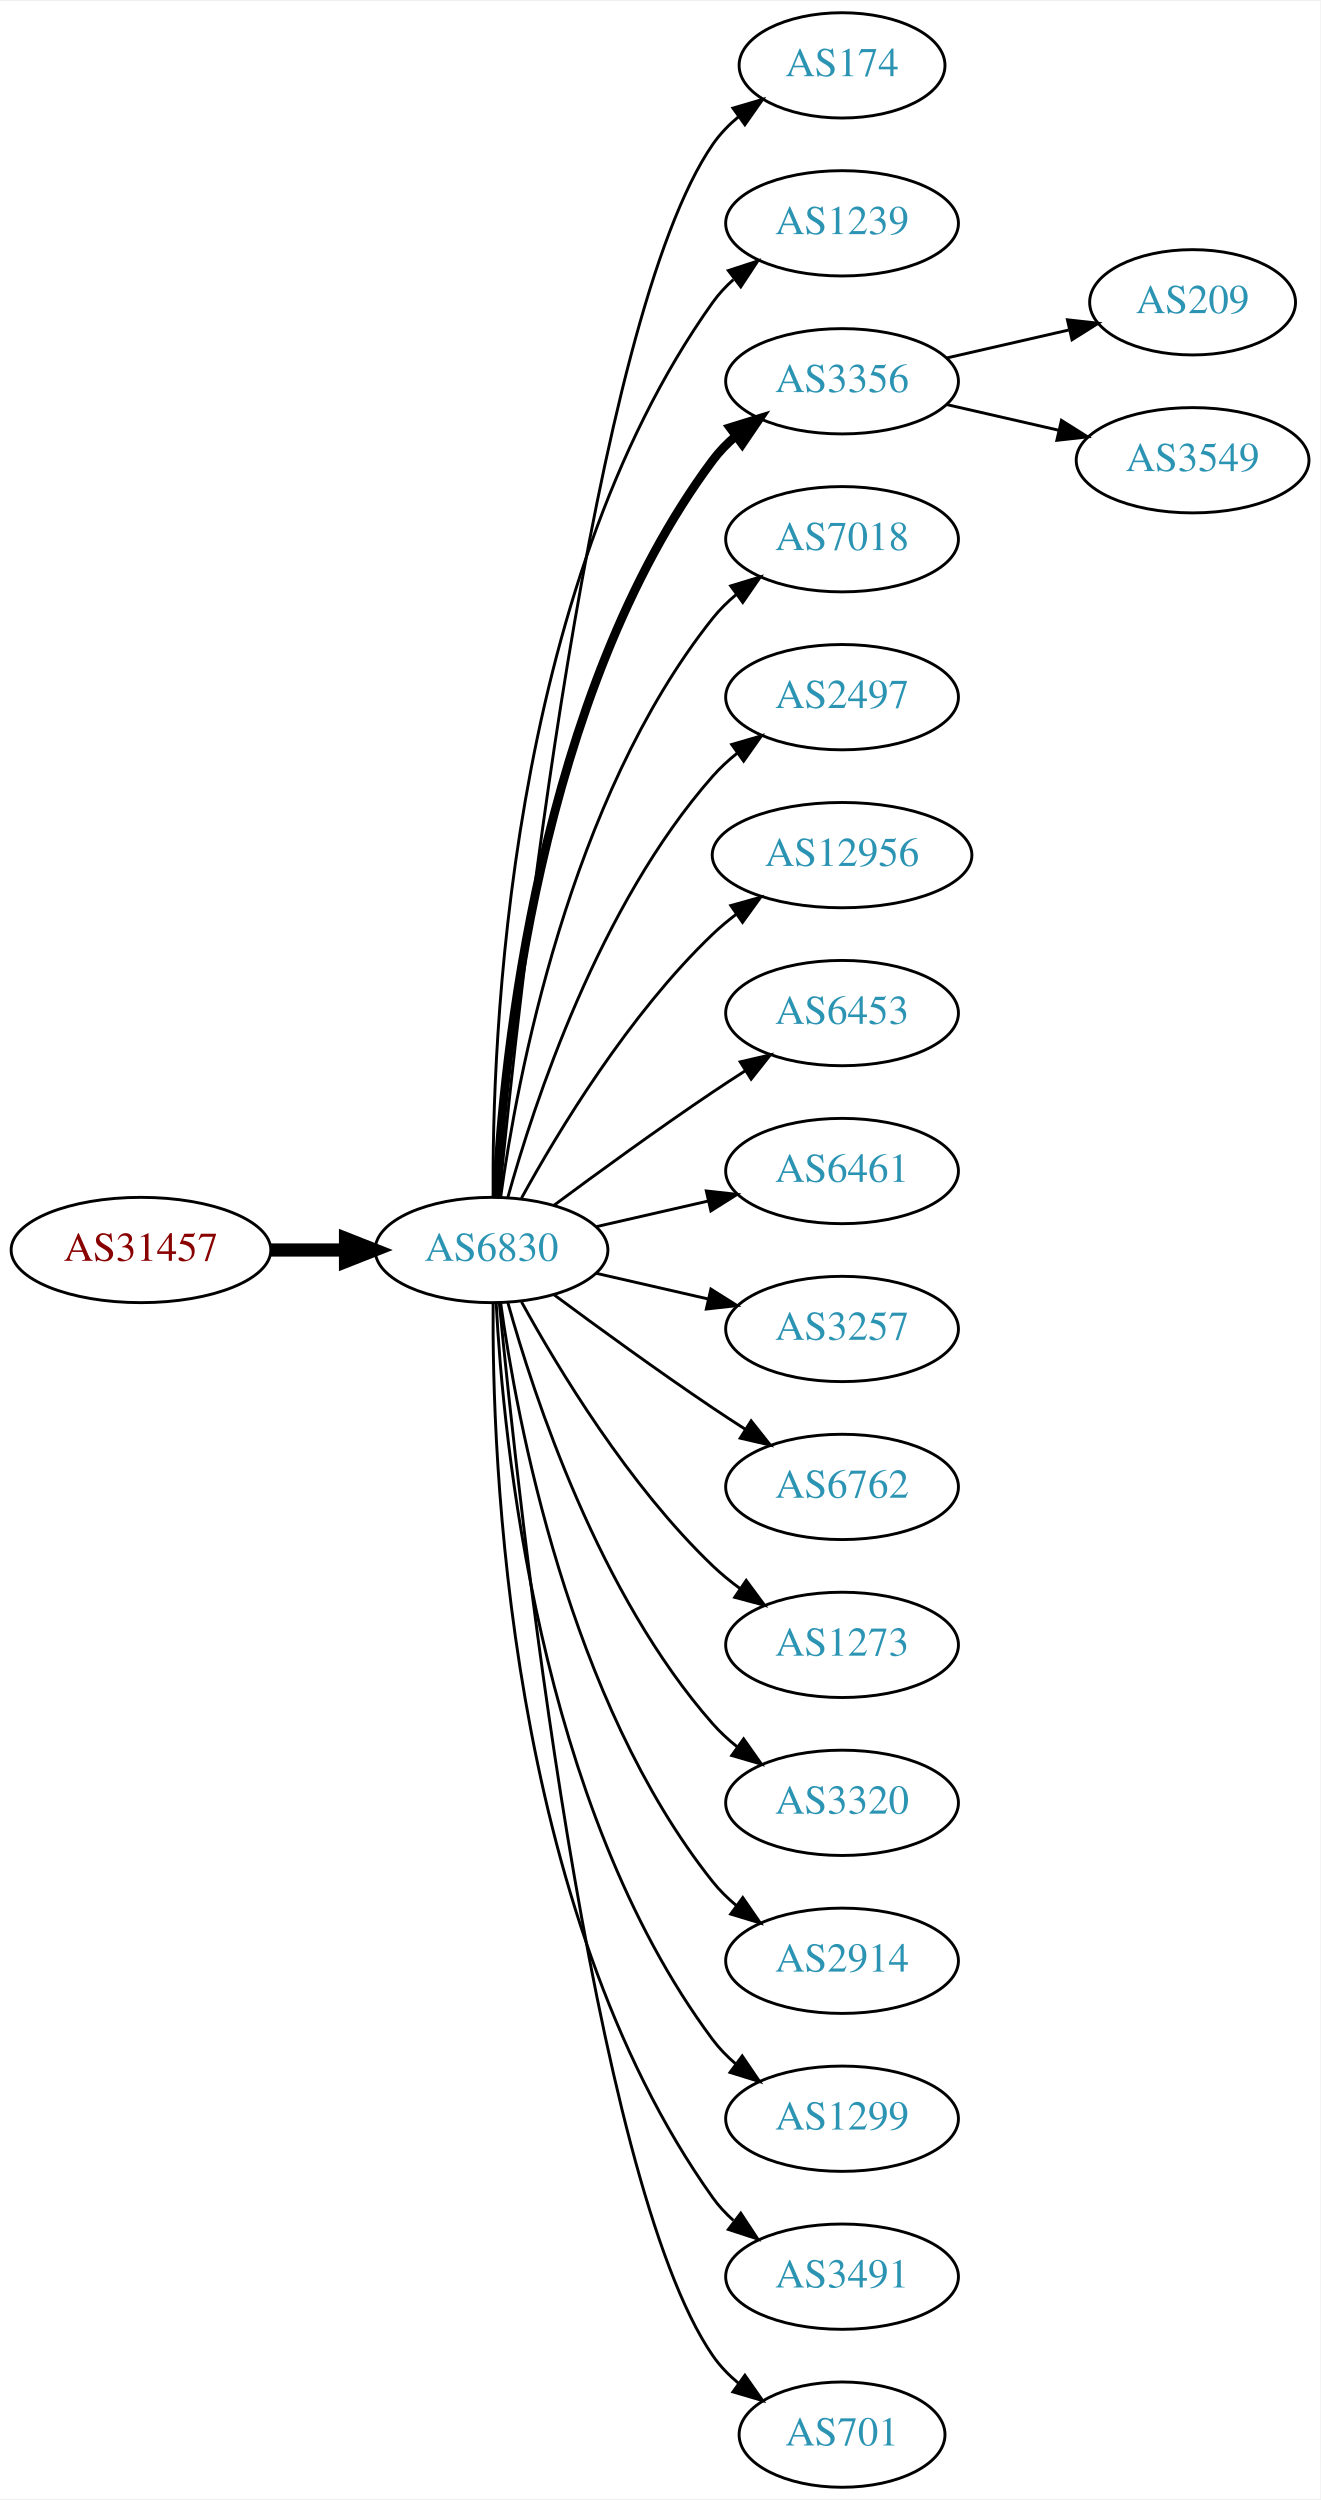
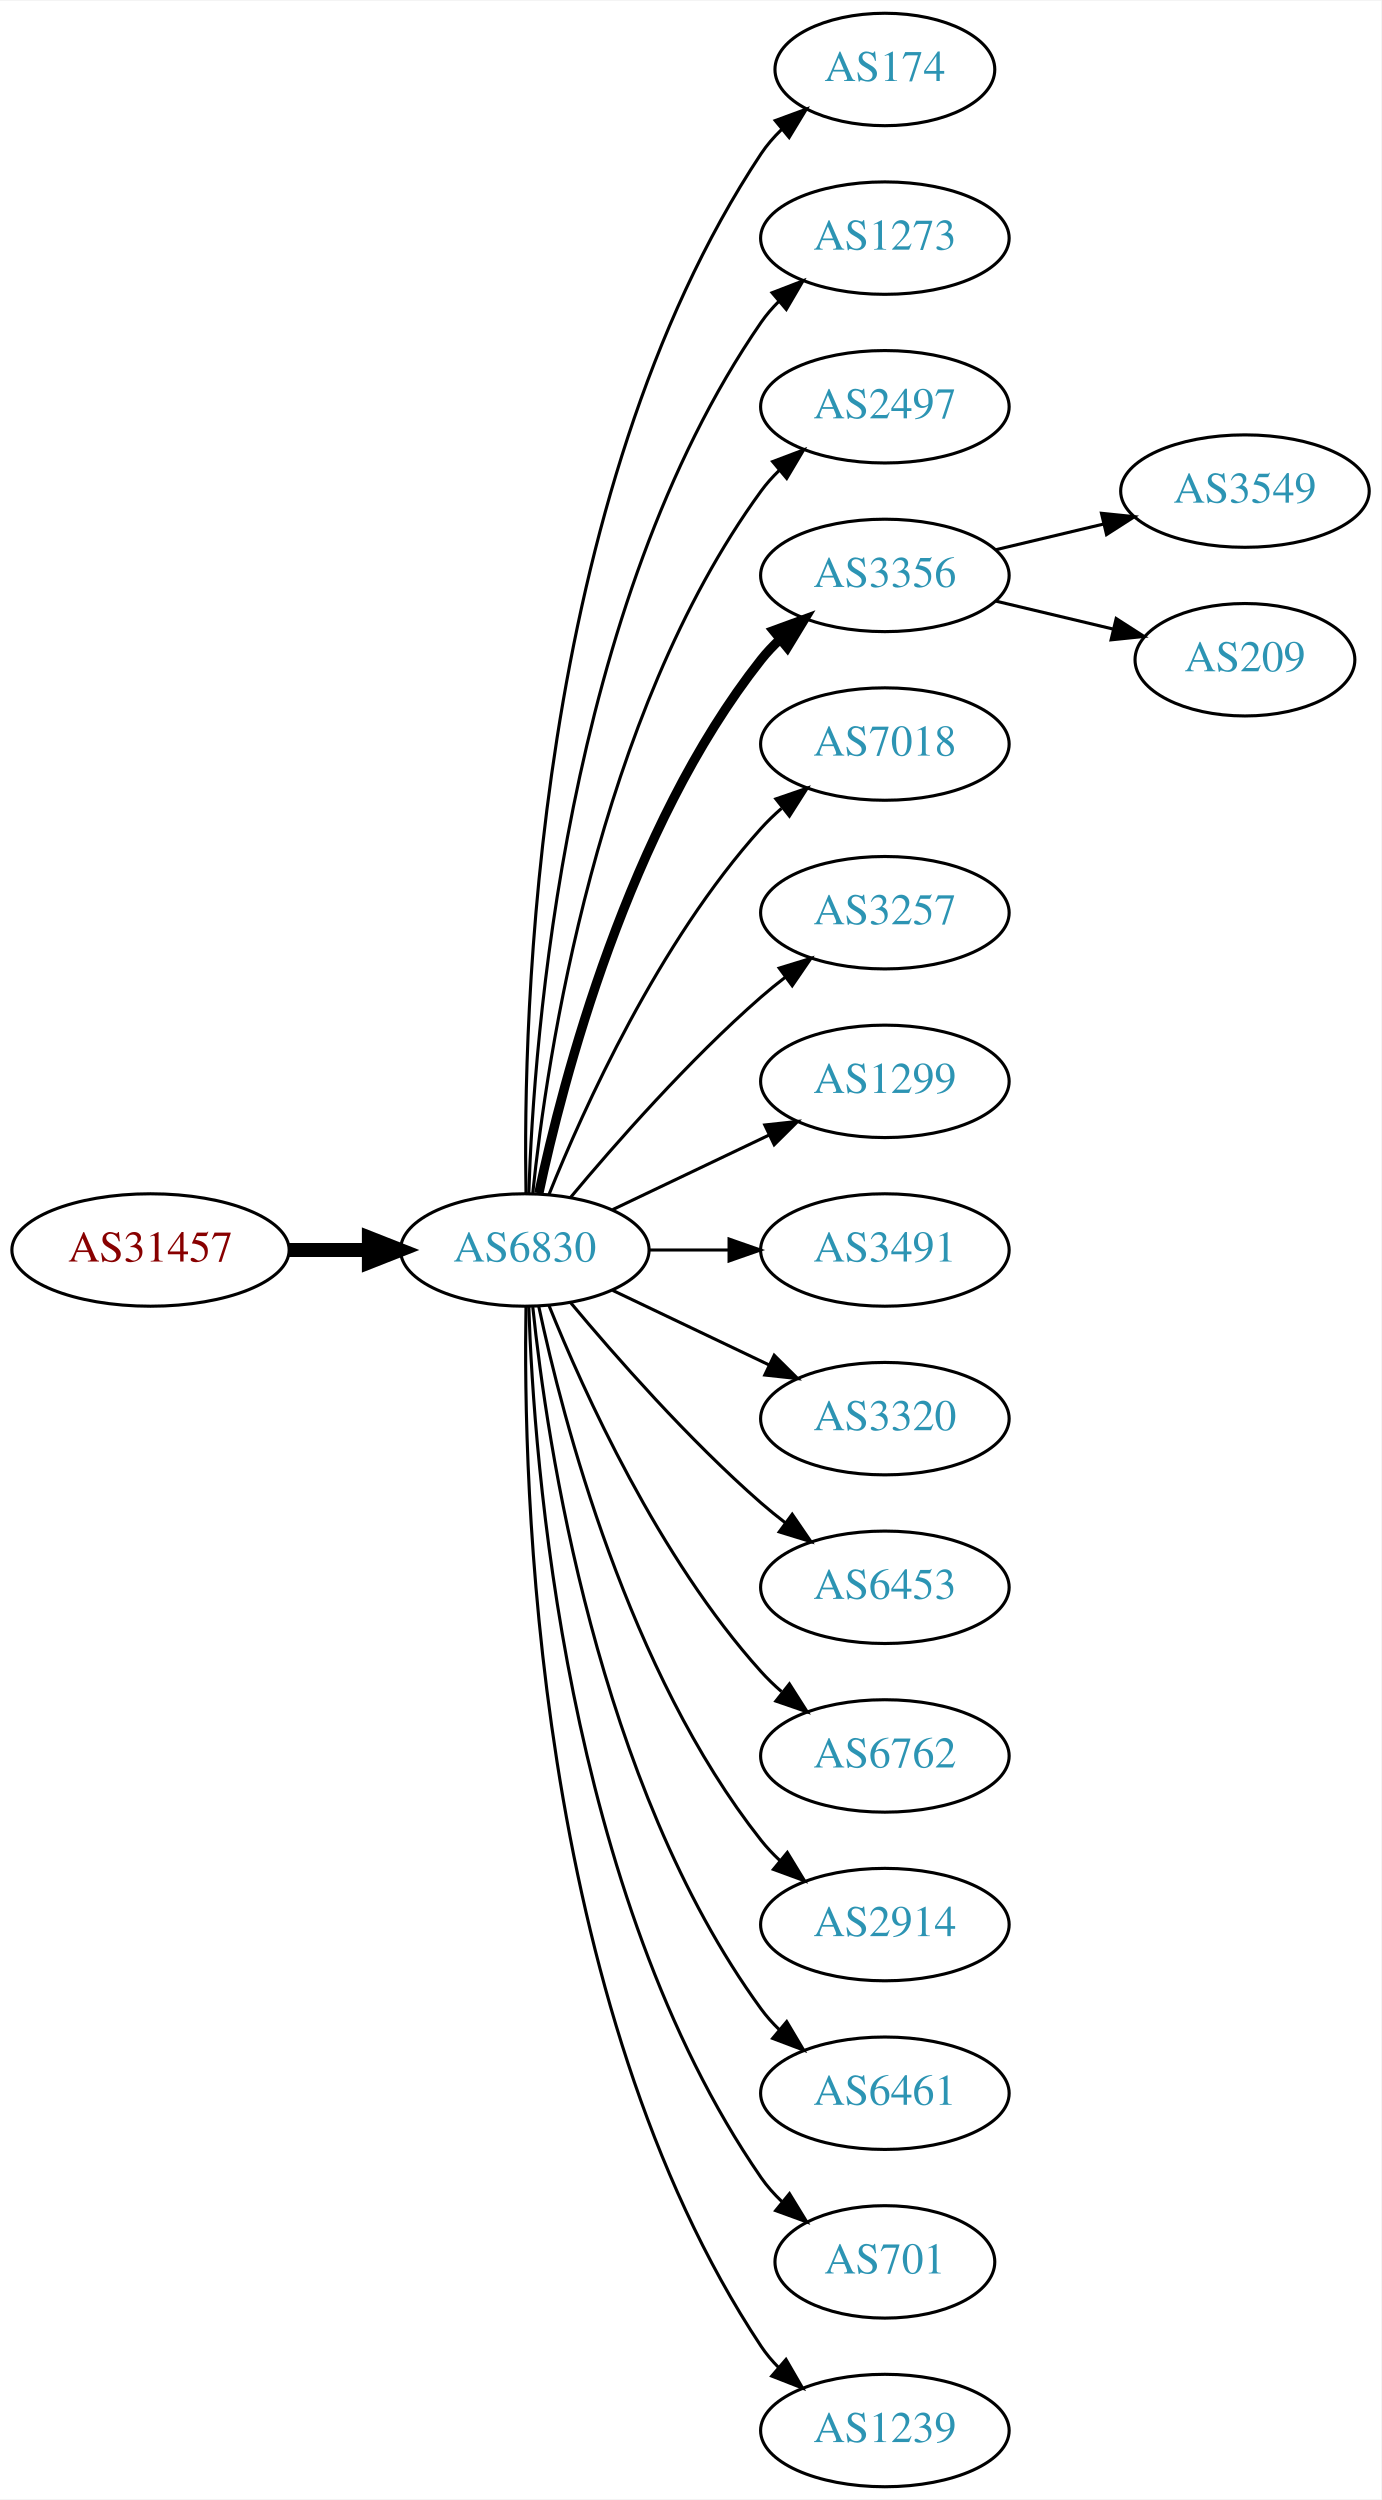
- <svg xmlns="http://www.w3.org/2000/svg" xmlns:xlink="http://www.w3.org/1999/xlink" width="451pt" height="854pt" viewBox="0.00 0.00 451.37 854.00">
-   <g id="graph0" class="graph" transform="scale(1 1) rotate(0) translate(4 850)">
-     <polygon fill="white" stroke="none" points="-4,4 -4,-850 447.37,-850 447.37,4 -4,4" />
+ <svg xmlns="http://www.w3.org/2000/svg" xmlns:xlink="http://www.w3.org/1999/xlink" width="442pt" height="800pt" viewBox="0.00 0.00 442.27 800.00">
+   <g id="graph0" class="graph" transform="scale(1 1) rotate(0) translate(4 796)">
+     <polygon fill="white" stroke="none" points="-4,4 -4,-796 438.271,-796 438.271,4 -4,4" />
    <g id="node1" class="node">
      <g id="a_node1">
        <a xlink:href="/asn/31457" xlink:title="AS31457 ~ Eos Data Systems GmbH [AT]">
-           <ellipse fill="#ffffff" stroke="black" cx="44.196" cy="-423" rx="44.393" ry="18" />
-           <text text-anchor="middle" x="44.196" y="-419.3" font-family="Times,serif" font-size="14.00" fill="#880000">AS31457</text>
+           <ellipse fill="#ffffff" stroke="black" cx="44.196" cy="-396" rx="44.393" ry="18" />
+           <text text-anchor="middle" x="44.196" y="-392.3" font-family="Times,serif" font-size="14.00" fill="#880000">AS31457</text>
        </a>
      </g>
    </g>
    <g id="node2" class="node">
      <g id="a_node2">
        <a xlink:href="/asn/6830" xlink:title="AS6830 ~ LGI-UPC [AT]">
-           <ellipse fill="#ffffff" stroke="black" cx="164.039" cy="-423" rx="39.794" ry="18" />
-           <text text-anchor="middle" x="164.039" y="-419.3" font-family="Times,serif" font-size="14.00" fill="#2c94b3">AS6830</text>
+           <ellipse fill="#ffffff" stroke="black" cx="164.039" cy="-396" rx="39.794" ry="18" />
+           <text text-anchor="middle" x="164.039" y="-392.3" font-family="Times,serif" font-size="14.00" fill="#2c94b3">AS6830</text>
        </a>
      </g>
    </g>
    <g id="edge1" class="edge">
-       <path fill="none" stroke="black" stroke-width="4.5" d="M88.407,-423C96.72,-423 105.482,-423 113.965,-423" />
-       <polygon fill="black" stroke="black" stroke-width="4.5" points="114.123,-426.938 124.123,-423 114.123,-419.063 114.123,-426.938" />
+       <path fill="none" stroke="black" stroke-width="4.5" d="M88.407,-396C96.72,-396 105.482,-396 113.965,-396" />
+       <polygon fill="black" stroke="black" stroke-width="4.5" points="114.123,-399.938 124.123,-396 114.123,-392.063 114.123,-399.938" />
    </g>
    <g id="node3" class="node">
      <g id="a_node3">
        <a xlink:href="/asn/174" xlink:title="AS174 ~ Cogent Communications [US]">
-           <ellipse fill="#ffffff" stroke="black" cx="283.881" cy="-828" rx="35.194" ry="18" />
-           <text text-anchor="middle" x="283.881" y="-824.3" font-family="Times,serif" font-size="14.00" fill="#2c94b3">AS174</text>
+           <ellipse fill="#ffffff" stroke="black" cx="279.332" cy="-774" rx="35.194" ry="18" />
+           <text text-anchor="middle" x="279.332" y="-770.3" font-family="Times,serif" font-size="14.00" fill="#2c94b3">AS174</text>
        </a>
      </g>
    </g>
    <g id="edge2" class="edge">
-       <path fill="none" stroke="black" d="M166.704,-441.084C173.154,-508.004 198.206,-740.832 239.685,-801 242.113,-804.522 245.166,-807.678 248.521,-810.479" />
-       <polygon fill="black" stroke="black" points="246.58,-813.393 256.745,-816.378 250.66,-807.705 246.58,-813.393" />
+       <path fill="none" stroke="black" d="M164.423,-414.174C163.429,-469.237 166.895,-637.165 239.685,-747 241.539,-749.797 243.79,-752.391 246.264,-754.775" />
+       <polygon fill="black" stroke="black" points="244.234,-757.637 254.179,-761.289 248.682,-752.232 244.234,-757.637" />
    </g>
    <g id="node4" class="node">
      <g id="a_node4">
-         <a xlink:href="/asn/1239" xlink:title="AS1239 ~ Sprint [US]">
-           <ellipse fill="#ffffff" stroke="black" cx="283.881" cy="-774" rx="39.794" ry="18" />
-           <text text-anchor="middle" x="283.881" y="-770.3" font-family="Times,serif" font-size="14.00" fill="#2c94b3">AS1239</text>
+         <a xlink:href="/asn/1273" xlink:title="AS1273 ~ Vodafone Group PLC [EU]">
+           <ellipse fill="#ffffff" stroke="black" cx="279.332" cy="-720" rx="39.794" ry="18" />
+           <text text-anchor="middle" x="279.332" y="-716.3" font-family="Times,serif" font-size="14.00" fill="#2c94b3">AS1273</text>
        </a>
      </g>
    </g>
    <g id="edge3" class="edge">
-       <path fill="none" stroke="black" d="M164.587,-441.063C164.168,-493.503 169.322,-648.293 239.685,-747 241.687,-749.809 244.082,-752.388 246.703,-754.743" />
-       <polygon fill="black" stroke="black" points="245.007,-757.852 255.079,-761.139 249.255,-752.288 245.007,-757.852" />
+       <path fill="none" stroke="black" d="M165.318,-414.161C166.917,-463.461 177.066,-602.175 239.685,-693 241.34,-695.401 243.283,-697.656 245.401,-699.76" />
+       <polygon fill="black" stroke="black" points="243.232,-702.51 253.118,-706.322 247.767,-697.177 243.232,-702.51" />
    </g>
    <g id="node5" class="node">
      <g id="a_node5">
-         <a xlink:href="/asn/3356" xlink:title="AS3356 ~ LEVEL3 [US]">
-           <ellipse fill="#ffffff" stroke="black" cx="283.881" cy="-720" rx="39.794" ry="18" />
-           <text text-anchor="middle" x="283.881" y="-716.3" font-family="Times,serif" font-size="14.00" fill="#2c94b3">AS3356</text>
+         <a xlink:href="/asn/2497" xlink:title="AS2497 ~ Internet Initiative Japan Inc. [JP]">
+           <ellipse fill="#ffffff" stroke="black" cx="279.332" cy="-666" rx="39.794" ry="18" />
+           <text text-anchor="middle" x="279.332" y="-662.3" font-family="Times,serif" font-size="14.00" fill="#2c94b3">AS2497</text>
        </a>
      </g>
    </g>
    <g id="edge4" class="edge">
-       <path fill="none" stroke="black" stroke-width="3" d="M165.63,-441.023C168.007,-487.412 179.925,-612.893 239.685,-693 241.933,-696.013 244.624,-698.769 247.551,-701.272" />
-       <polygon fill="black" stroke="black" stroke-width="3" points="245.582,-704.169 255.702,-707.303 249.746,-698.542 245.582,-704.169" />
+       <path fill="none" stroke="black" d="M166.595,-414.256C171.066,-457.303 187.199,-566.94 239.685,-639 241.402,-641.357 243.389,-643.581 245.538,-645.663" />
+       <polygon fill="black" stroke="black" points="243.402,-648.439 253.313,-652.183 247.9,-643.075 243.402,-648.439" />
    </g>
    <g id="node6" class="node">
      <g id="a_node6">
-         <a xlink:href="/asn/7018" xlink:title="AS7018 ~ AT&amp;T Services, Inc. [US]">
-           <ellipse fill="#ffffff" stroke="black" cx="283.881" cy="-666" rx="39.794" ry="18" />
-           <text text-anchor="middle" x="283.881" y="-662.3" font-family="Times,serif" font-size="14.00" fill="#2c94b3">AS7018</text>
+         <a xlink:href="/asn/3356" xlink:title="AS3356 ~ Level 3 Parent, LLC [US]">
+           <ellipse fill="#ffffff" stroke="black" cx="279.332" cy="-612" rx="39.794" ry="18" />
+           <text text-anchor="middle" x="279.332" y="-608.3" font-family="Times,serif" font-size="14.00" fill="#2c94b3">AS3356</text>
        </a>
      </g>
    </g>
    <g id="edge5" class="edge">
-       <path fill="none" stroke="black" d="M167.178,-441.17C172.678,-480.974 190.504,-577.233 239.685,-639 242.026,-641.94 244.781,-644.649 247.747,-647.121" />
-       <polygon fill="black" stroke="black" points="245.812,-650.042 255.953,-653.11 249.939,-644.388 245.812,-650.042" />
+       <path fill="none" stroke="black" stroke-width="3" d="M168.529,-414.16C176.16,-450.03 197.152,-531.155 239.685,-585 241.493,-587.288 243.545,-589.462 245.74,-591.51" />
+       <polygon fill="black" stroke="black" stroke-width="3" points="243.651,-594.323 253.6,-597.966 248.094,-588.914 243.651,-594.323" />
    </g>
    <g id="node7" class="node">
      <g id="a_node7">
-         <a xlink:href="/asn/2497" xlink:title="AS2497 ~ Internet Initiative Japan Inc. [JP]">
-           <ellipse fill="#ffffff" stroke="black" cx="283.881" cy="-612" rx="39.794" ry="18" />
-           <text text-anchor="middle" x="283.881" y="-608.3" font-family="Times,serif" font-size="14.00" fill="#2c94b3">AS2497</text>
+         <a xlink:href="/asn/7018" xlink:title="AS7018 ~ AT&amp;T Services, Inc. [US]">
+           <ellipse fill="#ffffff" stroke="black" cx="279.332" cy="-558" rx="39.794" ry="18" />
+           <text text-anchor="middle" x="279.332" y="-554.3" font-family="Times,serif" font-size="14.00" fill="#2c94b3">AS7018</text>
        </a>
      </g>
    </g>
    <g id="edge6" class="edge">
-       <path fill="none" stroke="black" d="M169.612,-440.946C178.517,-472.995 200.801,-540.842 239.685,-585 242.169,-587.821 245.019,-590.449 248.044,-592.871" />
-       <polygon fill="black" stroke="black" points="246.162,-595.828 256.334,-598.791 250.23,-590.131 246.162,-595.828" />
+       <path fill="none" stroke="black" d="M171.786,-413.787C182.837,-441.243 206.891,-494.578 239.685,-531 241.688,-533.224 243.906,-535.363 246.239,-537.397" />
+       <polygon fill="black" stroke="black" points="244.437,-540.433 254.458,-543.873 248.769,-534.935 244.437,-540.433" />
    </g>
    <g id="node8" class="node">
      <g id="a_node8">
-         <a xlink:href="/asn/12956" xlink:title="AS12956 ~ TELXIUS [ES]">
-           <ellipse fill="#ffffff" stroke="black" cx="283.881" cy="-558" rx="44.393" ry="18" />
-           <text text-anchor="middle" x="283.881" y="-554.3" font-family="Times,serif" font-size="14.00" fill="#2c94b3">AS12956</text>
+         <a xlink:href="/asn/3257" xlink:title="AS3257 ~ GTT [DE]">
+           <ellipse fill="#ffffff" stroke="black" cx="279.332" cy="-504" rx="39.794" ry="18" />
+           <text text-anchor="middle" x="279.332" y="-500.3" font-family="Times,serif" font-size="14.00" fill="#2c94b3">AS3257</text>
        </a>
      </g>
    </g>
    <g id="edge7" class="edge">
-       <path fill="none" stroke="black" d="M174.28,-440.713C186.825,-463.561 211.002,-503.611 239.685,-531 242.192,-533.393 244.943,-535.687 247.805,-537.855" />
-       <polygon fill="black" stroke="black" points="245.852,-540.759 256.056,-543.61 249.857,-535.018 245.852,-540.759" />
+       <path fill="none" stroke="black" d="M178.669,-412.817C192.951,-429.929 216.498,-456.745 239.685,-477 242.151,-479.154 244.789,-481.294 247.487,-483.372" />
+       <polygon fill="black" stroke="black" points="245.512,-486.264 255.641,-489.37 249.66,-480.625 245.512,-486.264" />
    </g>
    <g id="node9" class="node">
      <g id="a_node9">
-         <a xlink:href="/asn/6453" xlink:title="AS6453 ~ TATA COMMUNICATIONS (AMERICA) INC [US]">
-           <ellipse fill="#ffffff" stroke="black" cx="283.881" cy="-504" rx="39.794" ry="18" />
-           <text text-anchor="middle" x="283.881" y="-500.3" font-family="Times,serif" font-size="14.00" fill="#2c94b3">AS6453</text>
+         <a xlink:href="/asn/1299" xlink:title="AS1299 ~ Telia Carrier [EU]">
+           <ellipse fill="#ffffff" stroke="black" cx="279.332" cy="-450" rx="39.794" ry="18" />
+           <text text-anchor="middle" x="279.332" y="-446.3" font-family="Times,serif" font-size="14.00" fill="#2c94b3">AS1299</text>
        </a>
      </g>
    </g>
    <g id="edge8" class="edge">
-       <path fill="none" stroke="black" d="M185.369,-438.277C200.231,-449.304 220.976,-464.407 239.685,-477 243.234,-479.389 246.984,-481.839 250.733,-484.242" />
-       <polygon fill="black" stroke="black" points="249.059,-487.325 259.381,-489.712 252.801,-481.409 249.059,-487.325" />
+       <path fill="none" stroke="black" d="M192.175,-408.934C207.169,-416.081 225.99,-425.052 242.213,-432.785" />
+       <polygon fill="black" stroke="black" points="240.884,-436.028 251.417,-437.171 243.895,-429.709 240.884,-436.028" />
    </g>
    <g id="node10" class="node">
      <g id="a_node10">
-         <a xlink:href="/asn/6461" xlink:title="AS6461 ~ Zayo Bandwidth [US]">
-           <ellipse fill="#ffffff" stroke="black" cx="283.881" cy="-450" rx="39.794" ry="18" />
-           <text text-anchor="middle" x="283.881" y="-446.3" font-family="Times,serif" font-size="14.00" fill="#2c94b3">AS6461</text>
+         <a xlink:href="/asn/3491" xlink:title="AS3491 ~ PCCW Global, Inc. [US]">
+           <ellipse fill="#ffffff" stroke="black" cx="279.332" cy="-396" rx="39.794" ry="18" />
+           <text text-anchor="middle" x="279.332" y="-392.3" font-family="Times,serif" font-size="14.00" fill="#2c94b3">AS3491</text>
        </a>
      </g>
    </g>
    <g id="edge9" class="edge">
-       <path fill="none" stroke="black" d="M199.758,-430.955C211.758,-433.704 225.379,-436.825 238.071,-439.733" />
-       <polygon fill="black" stroke="black" points="237.474,-443.187 248.003,-442.009 239.037,-436.364 237.474,-443.187" />
+       <path fill="none" stroke="black" d="M203.711,-396C211.914,-396 220.678,-396 229.21,-396" />
+       <polygon fill="black" stroke="black" points="229.449,-399.5 239.449,-396 229.449,-392.5 229.449,-399.5" />
    </g>
    <g id="node11" class="node">
      <g id="a_node11">
-         <a xlink:href="/asn/3257" xlink:title="AS3257 ~ GTT [DE]">
-           <ellipse fill="#ffffff" stroke="black" cx="283.881" cy="-396" rx="39.794" ry="18" />
-           <text text-anchor="middle" x="283.881" y="-392.3" font-family="Times,serif" font-size="14.00" fill="#2c94b3">AS3257</text>
+         <a xlink:href="/asn/3320" xlink:title="AS3320 ~ DTAG [DE]">
+           <ellipse fill="#ffffff" stroke="black" cx="279.332" cy="-342" rx="39.794" ry="18" />
+           <text text-anchor="middle" x="279.332" y="-338.3" font-family="Times,serif" font-size="14.00" fill="#2c94b3">AS3320</text>
        </a>
      </g>
    </g>
    <g id="edge10" class="edge">
-       <path fill="none" stroke="black" d="M199.758,-415.045C211.758,-412.296 225.379,-409.175 238.071,-406.267" />
-       <polygon fill="black" stroke="black" points="239.037,-409.636 248.003,-403.991 237.474,-402.813 239.037,-409.636" />
+       <path fill="none" stroke="black" d="M192.175,-383.066C207.169,-375.919 225.99,-366.948 242.213,-359.215" />
+       <polygon fill="black" stroke="black" points="243.895,-362.291 251.417,-354.829 240.884,-355.972 243.895,-362.291" />
    </g>
    <g id="node12" class="node">
      <g id="a_node12">
-         <a xlink:href="/asn/6762" xlink:title="AS6762 ~ TELECOM ITALIA SPARKLE S.p.A. [IT]">
-           <ellipse fill="#ffffff" stroke="black" cx="283.881" cy="-342" rx="39.794" ry="18" />
-           <text text-anchor="middle" x="283.881" y="-338.3" font-family="Times,serif" font-size="14.00" fill="#2c94b3">AS6762</text>
+         <a xlink:href="/asn/6453" xlink:title="AS6453 ~ TATA COMMUNICATIONS (AMERICA) INC [US]">
+           <ellipse fill="#ffffff" stroke="black" cx="279.332" cy="-288" rx="39.794" ry="18" />
+           <text text-anchor="middle" x="279.332" y="-284.3" font-family="Times,serif" font-size="14.00" fill="#2c94b3">AS6453</text>
        </a>
      </g>
    </g>
    <g id="edge11" class="edge">
-       <path fill="none" stroke="black" d="M185.369,-407.723C200.231,-396.696 220.976,-381.593 239.685,-369 243.234,-366.611 246.984,-364.161 250.733,-361.758" />
-       <polygon fill="black" stroke="black" points="252.801,-364.591 259.381,-356.288 249.059,-358.675 252.801,-364.591" />
+       <path fill="none" stroke="black" d="M178.669,-379.183C192.951,-362.071 216.498,-335.255 239.685,-315 242.151,-312.846 244.789,-310.706 247.487,-308.628" />
+       <polygon fill="black" stroke="black" points="249.66,-311.375 255.641,-302.63 245.512,-305.736 249.66,-311.375" />
    </g>
    <g id="node13" class="node">
      <g id="a_node13">
-         <a xlink:href="/asn/1273" xlink:title="AS1273 ~ Vodafone Group PLC [EU]">
-           <ellipse fill="#ffffff" stroke="black" cx="283.881" cy="-288" rx="39.794" ry="18" />
-           <text text-anchor="middle" x="283.881" y="-284.3" font-family="Times,serif" font-size="14.00" fill="#2c94b3">AS1273</text>
+         <a xlink:href="/asn/6762" xlink:title="AS6762 ~ TELECOM ITALIA SPARKLE S.p.A. [IT]">
+           <ellipse fill="#ffffff" stroke="black" cx="279.332" cy="-234" rx="39.794" ry="18" />
+           <text text-anchor="middle" x="279.332" y="-230.3" font-family="Times,serif" font-size="14.00" fill="#2c94b3">AS6762</text>
        </a>
      </g>
    </g>
    <g id="edge12" class="edge">
-       <path fill="none" stroke="black" d="M174.28,-405.287C186.825,-382.439 211.002,-342.389 239.685,-315 242.553,-312.261 245.742,-309.653 249.051,-307.215" />
-       <polygon fill="black" stroke="black" points="251.114,-310.044 257.411,-301.523 247.175,-304.258 251.114,-310.044" />
+       <path fill="none" stroke="black" d="M171.786,-378.213C182.837,-350.757 206.891,-297.422 239.685,-261 241.688,-258.776 243.906,-256.637 246.239,-254.603" />
+       <polygon fill="black" stroke="black" points="248.769,-257.065 254.458,-248.127 244.437,-251.567 248.769,-257.065" />
    </g>
    <g id="node14" class="node">
      <g id="a_node14">
-         <a xlink:href="/asn/3320" xlink:title="AS3320 ~ DTAG [DE]">
-           <ellipse fill="#ffffff" stroke="black" cx="283.881" cy="-234" rx="39.794" ry="18" />
-           <text text-anchor="middle" x="283.881" y="-230.3" font-family="Times,serif" font-size="14.00" fill="#2c94b3">AS3320</text>
+         <a xlink:href="/asn/2914" xlink:title="AS2914 ~ NTT America, Inc. [US]">
+           <ellipse fill="#ffffff" stroke="black" cx="279.332" cy="-180" rx="39.794" ry="18" />
+           <text text-anchor="middle" x="279.332" y="-176.3" font-family="Times,serif" font-size="14.00" fill="#2c94b3">AS2914</text>
        </a>
      </g>
    </g>
    <g id="edge13" class="edge">
-       <path fill="none" stroke="black" d="M169.612,-405.054C178.517,-373.005 200.801,-305.158 239.685,-261 242.169,-258.179 245.019,-255.551 248.044,-253.129" />
-       <polygon fill="black" stroke="black" points="250.23,-255.869 256.334,-247.209 246.162,-250.172 250.23,-255.869" />
+       <path fill="none" stroke="black" d="M168.529,-377.84C176.16,-341.97 197.152,-260.845 239.685,-207 241.493,-204.712 243.545,-202.538 245.74,-200.49" />
+       <polygon fill="black" stroke="black" points="248.094,-203.086 253.6,-194.034 243.651,-197.677 248.094,-203.086" />
    </g>
    <g id="node15" class="node">
      <g id="a_node15">
-         <a xlink:href="/asn/2914" xlink:title="AS2914 ~ NTT America, Inc. [US]">
-           <ellipse fill="#ffffff" stroke="black" cx="283.881" cy="-180" rx="39.794" ry="18" />
-           <text text-anchor="middle" x="283.881" y="-176.3" font-family="Times,serif" font-size="14.00" fill="#2c94b3">AS2914</text>
+         <a xlink:href="/asn/6461" xlink:title="AS6461 ~ Zayo Bandwidth [US]">
+           <ellipse fill="#ffffff" stroke="black" cx="279.332" cy="-126" rx="39.794" ry="18" />
+           <text text-anchor="middle" x="279.332" y="-122.3" font-family="Times,serif" font-size="14.00" fill="#2c94b3">AS6461</text>
        </a>
      </g>
    </g>
    <g id="edge14" class="edge">
-       <path fill="none" stroke="black" d="M167.178,-404.83C172.678,-365.026 190.504,-268.767 239.685,-207 242.026,-204.06 244.781,-201.351 247.747,-198.879" />
-       <polygon fill="black" stroke="black" points="249.939,-201.612 255.953,-192.89 245.812,-195.958 249.939,-201.612" />
+       <path fill="none" stroke="black" d="M166.595,-377.744C171.066,-334.697 187.199,-225.06 239.685,-153 241.402,-150.643 243.389,-148.419 245.538,-146.337" />
+       <polygon fill="black" stroke="black" points="247.9,-148.925 253.313,-139.817 243.402,-143.561 247.9,-148.925" />
    </g>
    <g id="node16" class="node">
      <g id="a_node16">
-         <a xlink:href="/asn/1299" xlink:title="AS1299 ~ Telia Carrier [EU]">
-           <ellipse fill="#ffffff" stroke="black" cx="283.881" cy="-126" rx="39.794" ry="18" />
-           <text text-anchor="middle" x="283.881" y="-122.3" font-family="Times,serif" font-size="14.00" fill="#2c94b3">AS1299</text>
+         <a xlink:href="/asn/701" xlink:title="AS701 ~ UUNET [US]">
+           <ellipse fill="#ffffff" stroke="black" cx="279.332" cy="-72" rx="35.194" ry="18" />
+           <text text-anchor="middle" x="279.332" y="-68.3" font-family="Times,serif" font-size="14.00" fill="#2c94b3">AS701</text>
        </a>
      </g>
    </g>
    <g id="edge15" class="edge">
-       <path fill="none" stroke="black" d="M165.63,-404.977C168.007,-358.588 179.925,-233.107 239.685,-153 241.933,-149.987 244.624,-147.231 247.551,-144.728" />
-       <polygon fill="black" stroke="black" points="249.746,-147.458 255.702,-138.697 245.582,-141.831 249.746,-147.458" />
+       <path fill="none" stroke="black" d="M165.318,-377.839C166.917,-328.539 177.066,-189.825 239.685,-99 241.59,-96.237 243.876,-93.667 246.372,-91.298" />
+       <polygon fill="black" stroke="black" points="248.789,-93.843 254.32,-84.806 244.361,-88.421 248.789,-93.843" />
    </g>
    <g id="node17" class="node">
      <g id="a_node17">
-         <a xlink:href="/asn/3491" xlink:title="AS3491 ~ PCCW Global, Inc. [US]">
-           <ellipse fill="#ffffff" stroke="black" cx="283.881" cy="-72" rx="39.794" ry="18" />
-           <text text-anchor="middle" x="283.881" y="-68.3" font-family="Times,serif" font-size="14.00" fill="#2c94b3">AS3491</text>
+         <a xlink:href="/asn/1239" xlink:title="AS1239 ~ Sprint [US]">
+           <ellipse fill="#ffffff" stroke="black" cx="279.332" cy="-18" rx="39.794" ry="18" />
+           <text text-anchor="middle" x="279.332" y="-14.3" font-family="Times,serif" font-size="14.00" fill="#2c94b3">AS1239</text>
        </a>
      </g>
    </g>
    <g id="edge16" class="edge">
-       <path fill="none" stroke="black" d="M164.587,-404.937C164.168,-352.497 169.322,-197.707 239.685,-99 241.687,-96.192 244.082,-93.612 246.703,-91.257" />
-       <polygon fill="black" stroke="black" points="249.255,-93.712 255.079,-84.861 245.007,-88.148 249.255,-93.712" />
+       <path fill="none" stroke="black" d="M164.423,-377.826C163.429,-322.763 166.895,-154.835 239.685,-45 241.296,-42.569 243.207,-40.293 245.303,-38.174" />
+       <polygon fill="black" stroke="black" points="247.671,-40.754 252.978,-31.584 243.111,-35.443 247.671,-40.754" />
    </g>
    <g id="node18" class="node">
      <g id="a_node18">
-         <a xlink:href="/asn/701" xlink:title="AS701 ~ UUNET [US]">
-           <ellipse fill="#ffffff" stroke="black" cx="283.881" cy="-18" rx="35.194" ry="18" />
-           <text text-anchor="middle" x="283.881" y="-14.3" font-family="Times,serif" font-size="14.00" fill="#2c94b3">AS701</text>
+         <a xlink:href="/asn/3549" xlink:title="AS3549 ~ Level 3 Parent, LLC [US]">
+           <ellipse fill="#ffffff" stroke="black" cx="394.625" cy="-639" rx="39.794" ry="18" />
+           <text text-anchor="middle" x="394.625" y="-635.3" font-family="Times,serif" font-size="14.00" fill="#2c94b3">AS3549</text>
        </a>
      </g>
    </g>
    <g id="edge17" class="edge">
-       <path fill="none" stroke="black" d="M166.704,-404.916C173.154,-337.996 198.206,-105.168 239.685,-45 242.113,-41.478 245.166,-38.322 248.521,-35.521" />
-       <polygon fill="black" stroke="black" points="250.66,-38.295 256.745,-29.622 246.58,-32.607 250.66,-38.295" />
+       <path fill="none" stroke="black" d="M314.939,-620.248C325.81,-622.838 337.964,-625.735 349.407,-628.462" />
+       <polygon fill="black" stroke="black" points="348.69,-631.889 359.229,-630.803 350.313,-625.08 348.69,-631.889" />
    </g>
    <g id="node19" class="node">
      <g id="a_node19">
        <a xlink:href="/asn/209" xlink:title="AS209 ~ CenturyLink Communications, LLC [US]">
-           <ellipse fill="#ffffff" stroke="black" cx="403.724" cy="-747" rx="35.194" ry="18" />
-           <text text-anchor="middle" x="403.724" y="-743.3" font-family="Times,serif" font-size="14.00" fill="#2c94b3">AS209</text>
+           <ellipse fill="#ffffff" stroke="black" cx="394.625" cy="-585" rx="35.194" ry="18" />
+           <text text-anchor="middle" x="394.625" y="-581.3" font-family="Times,serif" font-size="14.00" fill="#2c94b3">AS209</text>
        </a>
      </g>
    </g>
    <g id="edge18" class="edge">
-       <path fill="none" stroke="black" d="M319.6,-727.955C332.693,-730.955 347.715,-734.396 361.356,-737.522" />
-       <polygon fill="black" stroke="black" points="360.934,-741.016 371.463,-739.838 362.497,-734.193 360.934,-741.016" />
-     </g>
-     <g id="node20" class="node">
-       <g id="a_node20">
-         <a xlink:href="/asn/3549" xlink:title="AS3549 ~ Level 3 Parent, LLC [US]">
-           <ellipse fill="#ffffff" stroke="black" cx="403.724" cy="-693" rx="39.794" ry="18" />
-           <text text-anchor="middle" x="403.724" y="-689.3" font-family="Times,serif" font-size="14.00" fill="#2c94b3">AS3549</text>
-         </a>
-       </g>
-     </g>
-     <g id="edge19" class="edge">
-       <path fill="none" stroke="black" d="M319.6,-712.045C331.6,-709.296 345.221,-706.175 357.914,-703.267" />
-       <polygon fill="black" stroke="black" points="358.88,-706.636 367.845,-700.991 357.316,-699.813 358.88,-706.636" />
+       <path fill="none" stroke="black" d="M314.939,-603.752C326.733,-600.942 340.038,-597.771 352.306,-594.847" />
+       <polygon fill="black" stroke="black" points="353.394,-598.186 362.311,-592.463 351.772,-591.376 353.394,-598.186" />
    </g>
  </g>
</svg>
